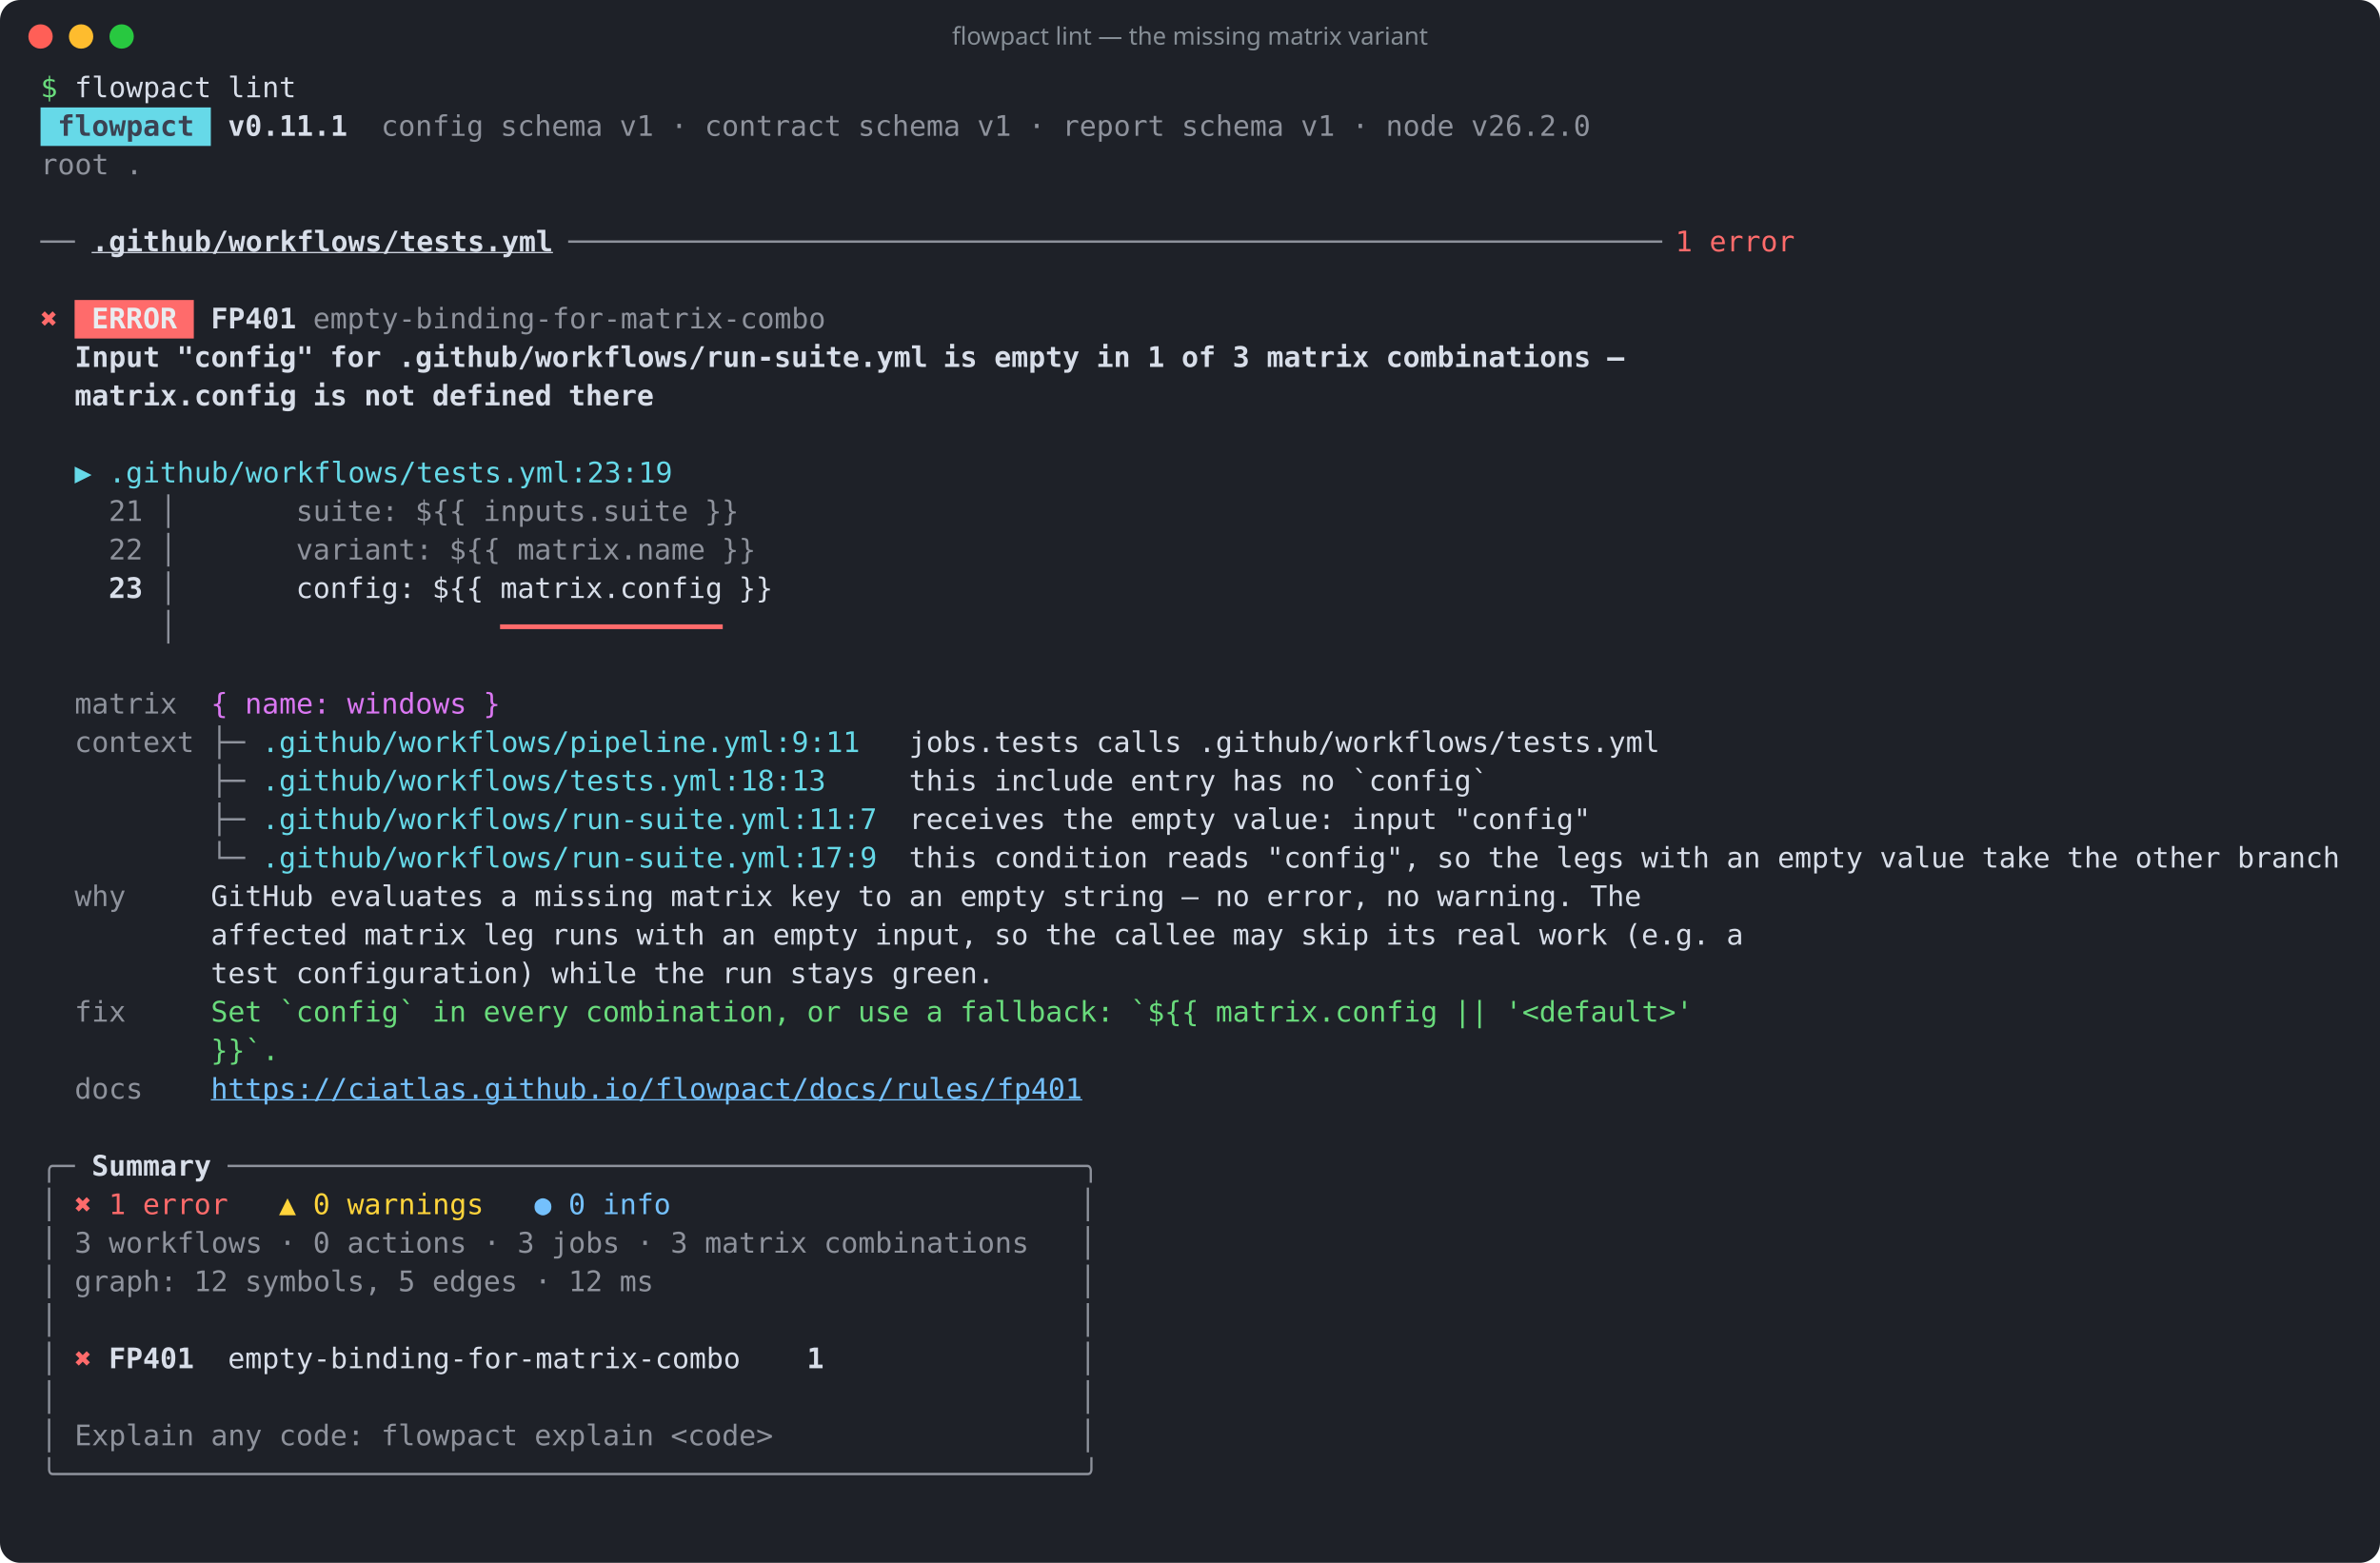
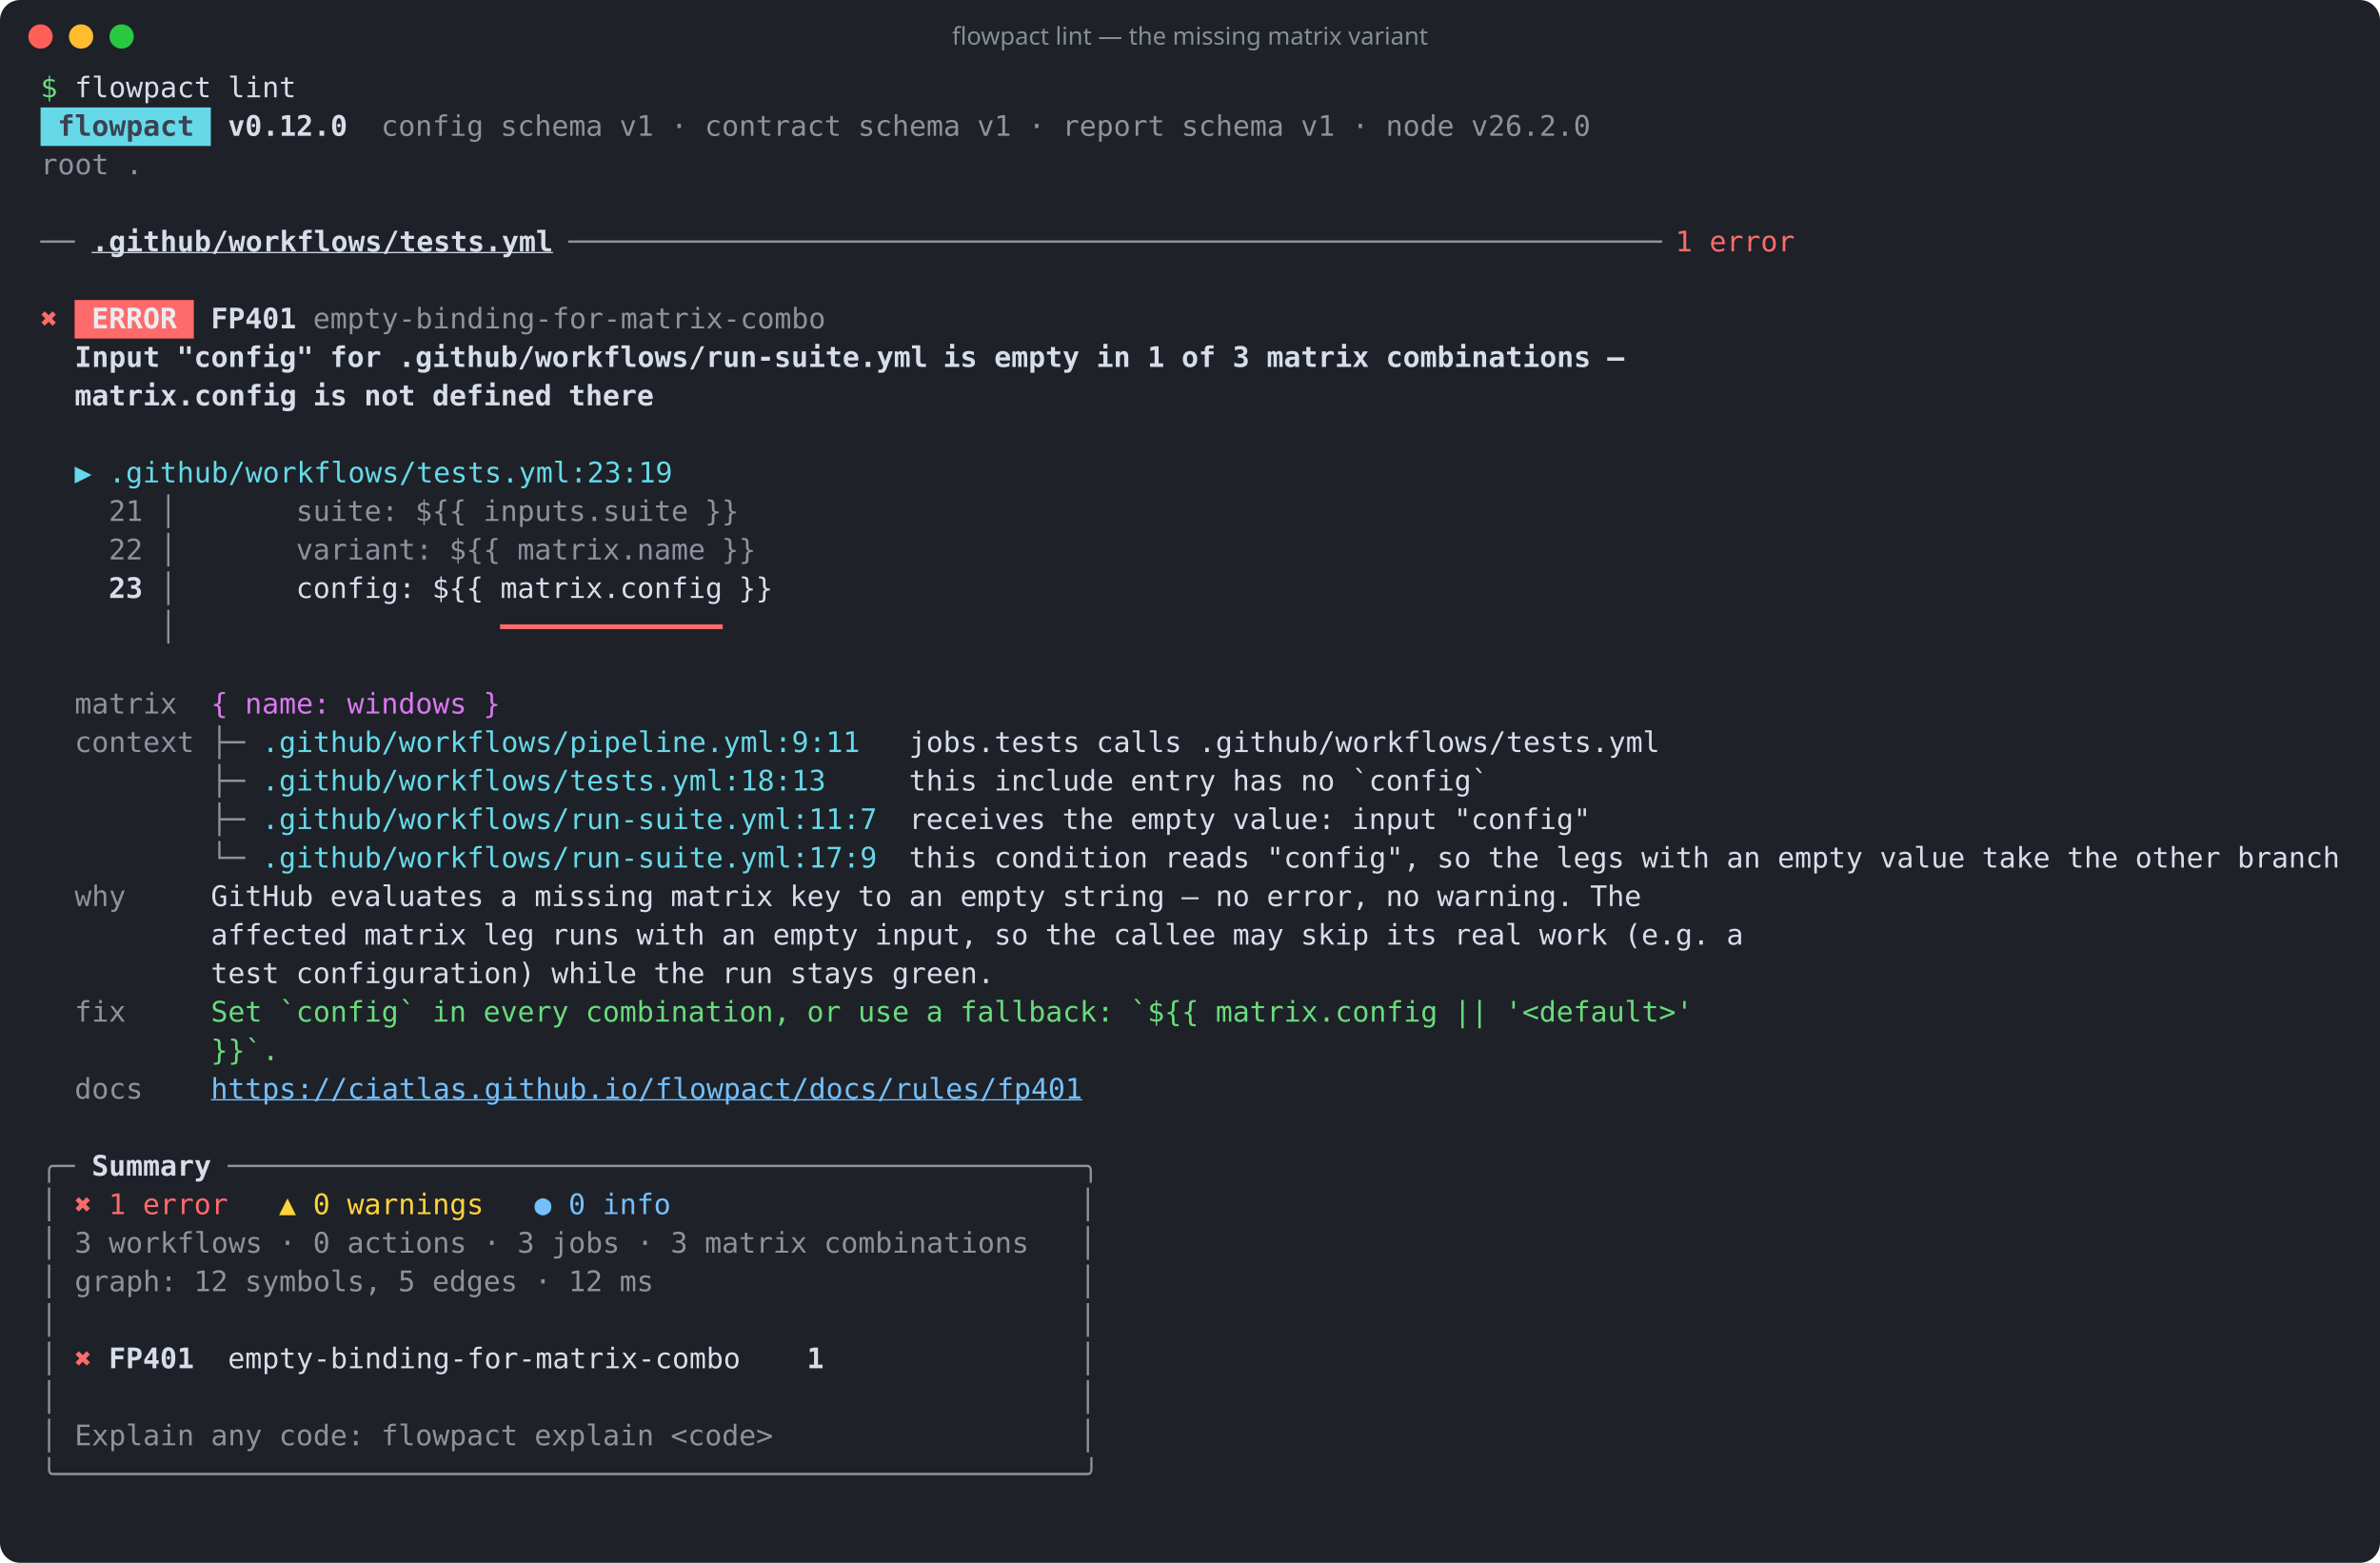
<svg xmlns="http://www.w3.org/2000/svg" width="1174" height="771" viewBox="0 0 1174 771" role="img" aria-label="flowpact lint — the missing matrix variant">
  <rect width="100%" height="100%" rx="10" fill="#1e2128" />
  <circle cx="20" cy="18" r="6" fill="#ff5f57" />
  <circle cx="40" cy="18" r="6" fill="#febc2e" />
  <circle cx="60" cy="18" r="6" fill="#28c840" />
  <text x="587" y="22" fill="#868e96" font-family="ui-sans-serif,system-ui,sans-serif" font-size="12" text-anchor="middle">flowpact lint — the missing matrix variant</text>
  <g font-family="ui-monospace,SFMono-Regular,Menlo,Consolas,monospace" font-size="14" xml:space="preserve">
    <text y="48">
      <tspan x="20.0" textLength="8.4" lengthAdjust="spacingAndGlyphs" fill="#69db7c">$</tspan>
      <tspan x="36.8" textLength="67.2" lengthAdjust="spacingAndGlyphs" fill="#d8dee9">flowpact</tspan>
      <tspan x="112.4" textLength="33.6" lengthAdjust="spacingAndGlyphs" fill="#d8dee9">lint</tspan>
    </text>
    <rect x="20" y="53" width="84" height="19" fill="#66d9e8" />
    <text y="67">
      <tspan x="28.4" textLength="67.2" lengthAdjust="spacingAndGlyphs" fill="#3b4252" font-weight="700">flowpact</tspan>
-       <tspan x="112.4" textLength="58.8" lengthAdjust="spacingAndGlyphs" fill="#d8dee9" font-weight="700">v0.11.1</tspan>
+       <tspan x="112.4" textLength="58.8" lengthAdjust="spacingAndGlyphs" fill="#d8dee9" font-weight="700">v0.12.0</tspan>
      <tspan x="188.0" textLength="50.4" lengthAdjust="spacingAndGlyphs" fill="#d8dee9" fill-opacity="0.6">config</tspan>
      <tspan x="246.8" textLength="50.4" lengthAdjust="spacingAndGlyphs" fill="#d8dee9" fill-opacity="0.6">schema</tspan>
      <tspan x="305.6" textLength="16.8" lengthAdjust="spacingAndGlyphs" fill="#d8dee9" fill-opacity="0.6">v1</tspan>
      <tspan x="330.8" textLength="8.4" lengthAdjust="spacingAndGlyphs" fill="#d8dee9" fill-opacity="0.6">·</tspan>
      <tspan x="347.6" textLength="67.2" lengthAdjust="spacingAndGlyphs" fill="#d8dee9" fill-opacity="0.6">contract</tspan>
      <tspan x="423.2" textLength="50.4" lengthAdjust="spacingAndGlyphs" fill="#d8dee9" fill-opacity="0.6">schema</tspan>
      <tspan x="482.0" textLength="16.8" lengthAdjust="spacingAndGlyphs" fill="#d8dee9" fill-opacity="0.6">v1</tspan>
      <tspan x="507.2" textLength="8.4" lengthAdjust="spacingAndGlyphs" fill="#d8dee9" fill-opacity="0.6">·</tspan>
      <tspan x="524.0" textLength="50.4" lengthAdjust="spacingAndGlyphs" fill="#d8dee9" fill-opacity="0.6">report</tspan>
      <tspan x="582.8" textLength="50.4" lengthAdjust="spacingAndGlyphs" fill="#d8dee9" fill-opacity="0.6">schema</tspan>
      <tspan x="641.6" textLength="16.8" lengthAdjust="spacingAndGlyphs" fill="#d8dee9" fill-opacity="0.6">v1</tspan>
      <tspan x="666.8" textLength="8.4" lengthAdjust="spacingAndGlyphs" fill="#d8dee9" fill-opacity="0.6">·</tspan>
      <tspan x="683.6" textLength="33.6" lengthAdjust="spacingAndGlyphs" fill="#d8dee9" fill-opacity="0.6">node</tspan>
      <tspan x="725.6" textLength="58.8" lengthAdjust="spacingAndGlyphs" fill="#d8dee9" fill-opacity="0.6">v26.2.0</tspan>
    </text>
    <text y="86">
      <tspan x="20.0" textLength="33.6" lengthAdjust="spacingAndGlyphs" fill="#d8dee9" fill-opacity="0.6">root</tspan>
      <tspan x="62.0" textLength="8.4" lengthAdjust="spacingAndGlyphs" fill="#d8dee9" fill-opacity="0.6">.</tspan>
    </text>
    <text y="105" />
    <text y="124">
      <tspan x="20.0" textLength="16.8" lengthAdjust="spacingAndGlyphs" fill="#d8dee9" fill-opacity="0.6">──</tspan>
      <tspan x="45.2" textLength="226.8" lengthAdjust="spacingAndGlyphs" fill="#d8dee9" font-weight="700" text-decoration="underline">.github/workflows/tests.yml</tspan>
      <tspan x="280.4" textLength="537.6" lengthAdjust="spacingAndGlyphs" fill="#d8dee9" fill-opacity="0.6">────────────────────────────────────────────────────────────────</tspan>
      <tspan x="826.4" textLength="8.4" lengthAdjust="spacingAndGlyphs" fill="#ff6b6b">1</tspan>
      <tspan x="843.2" textLength="42.0" lengthAdjust="spacingAndGlyphs" fill="#ff6b6b">error</tspan>
    </text>
    <text y="143" />
    <rect x="36.8" y="148" width="58.8" height="19" fill="#ff6b6b" />
    <text y="162">
      <tspan x="20.0" textLength="8.4" lengthAdjust="spacingAndGlyphs" fill="#ff6b6b">✖</tspan>
      <tspan x="45.2" textLength="42.0" lengthAdjust="spacingAndGlyphs" fill="#e9ecef" font-weight="700">ERROR</tspan>
      <tspan x="104.0" textLength="42.0" lengthAdjust="spacingAndGlyphs" fill="#d8dee9" font-weight="700">FP401</tspan>
      <tspan x="154.4" textLength="252.0" lengthAdjust="spacingAndGlyphs" fill="#d8dee9" fill-opacity="0.6">empty-binding-for-matrix-combo</tspan>
    </text>
    <text y="181">
      <tspan x="36.8" textLength="42.0" lengthAdjust="spacingAndGlyphs" fill="#d8dee9" font-weight="700">Input</tspan>
      <tspan x="87.2" textLength="67.2" lengthAdjust="spacingAndGlyphs" fill="#d8dee9" font-weight="700">"config"</tspan>
      <tspan x="162.8" textLength="25.2" lengthAdjust="spacingAndGlyphs" fill="#d8dee9" font-weight="700">for</tspan>
      <tspan x="196.4" textLength="260.4" lengthAdjust="spacingAndGlyphs" fill="#d8dee9" font-weight="700">.github/workflows/run-suite.yml</tspan>
      <tspan x="465.2" textLength="16.8" lengthAdjust="spacingAndGlyphs" fill="#d8dee9" font-weight="700">is</tspan>
      <tspan x="490.4" textLength="42.0" lengthAdjust="spacingAndGlyphs" fill="#d8dee9" font-weight="700">empty</tspan>
      <tspan x="540.8" textLength="16.8" lengthAdjust="spacingAndGlyphs" fill="#d8dee9" font-weight="700">in</tspan>
      <tspan x="566.0" textLength="8.4" lengthAdjust="spacingAndGlyphs" fill="#d8dee9" font-weight="700">1</tspan>
      <tspan x="582.8" textLength="16.8" lengthAdjust="spacingAndGlyphs" fill="#d8dee9" font-weight="700">of</tspan>
      <tspan x="608.0" textLength="8.4" lengthAdjust="spacingAndGlyphs" fill="#d8dee9" font-weight="700">3</tspan>
      <tspan x="624.8" textLength="50.4" lengthAdjust="spacingAndGlyphs" fill="#d8dee9" font-weight="700">matrix</tspan>
      <tspan x="683.6" textLength="100.8" lengthAdjust="spacingAndGlyphs" fill="#d8dee9" font-weight="700">combinations</tspan>
      <tspan x="792.8" textLength="8.4" lengthAdjust="spacingAndGlyphs" fill="#d8dee9" font-weight="700">—</tspan>
    </text>
    <text y="200">
      <tspan x="36.8" textLength="109.2" lengthAdjust="spacingAndGlyphs" fill="#d8dee9" font-weight="700">matrix.config</tspan>
      <tspan x="154.4" textLength="16.8" lengthAdjust="spacingAndGlyphs" fill="#d8dee9" font-weight="700">is</tspan>
      <tspan x="179.6" textLength="25.2" lengthAdjust="spacingAndGlyphs" fill="#d8dee9" font-weight="700">not</tspan>
      <tspan x="213.2" textLength="58.8" lengthAdjust="spacingAndGlyphs" fill="#d8dee9" font-weight="700">defined</tspan>
      <tspan x="280.4" textLength="42.0" lengthAdjust="spacingAndGlyphs" fill="#d8dee9" font-weight="700">there</tspan>
    </text>
    <text y="219" />
    <text y="238">
      <tspan x="36.8" textLength="8.4" lengthAdjust="spacingAndGlyphs" fill="#66d9e8">▶</tspan>
      <tspan x="53.6" textLength="277.2" lengthAdjust="spacingAndGlyphs" fill="#66d9e8">.github/workflows/tests.yml:23:19</tspan>
    </text>
    <text y="257">
      <tspan x="53.6" textLength="16.8" lengthAdjust="spacingAndGlyphs" fill="#d8dee9" fill-opacity="0.6">21</tspan>
      <tspan x="78.8" textLength="8.4" lengthAdjust="spacingAndGlyphs" fill="#d8dee9" fill-opacity="0.6">│</tspan>
      <tspan x="146.0" textLength="50.4" lengthAdjust="spacingAndGlyphs" fill="#d8dee9" fill-opacity="0.6">suite:</tspan>
      <tspan x="204.8" textLength="25.2" lengthAdjust="spacingAndGlyphs" fill="#d8dee9" fill-opacity="0.6">${{</tspan>
      <tspan x="238.4" textLength="100.8" lengthAdjust="spacingAndGlyphs" fill="#d8dee9" fill-opacity="0.6">inputs.suite</tspan>
      <tspan x="347.6" textLength="16.8" lengthAdjust="spacingAndGlyphs" fill="#d8dee9" fill-opacity="0.6">}}</tspan>
    </text>
    <text y="276">
      <tspan x="53.6" textLength="16.8" lengthAdjust="spacingAndGlyphs" fill="#d8dee9" fill-opacity="0.6">22</tspan>
      <tspan x="78.8" textLength="8.4" lengthAdjust="spacingAndGlyphs" fill="#d8dee9" fill-opacity="0.6">│</tspan>
      <tspan x="146.0" textLength="67.2" lengthAdjust="spacingAndGlyphs" fill="#d8dee9" fill-opacity="0.6">variant:</tspan>
      <tspan x="221.6" textLength="25.2" lengthAdjust="spacingAndGlyphs" fill="#d8dee9" fill-opacity="0.6">${{</tspan>
      <tspan x="255.2" textLength="92.4" lengthAdjust="spacingAndGlyphs" fill="#d8dee9" fill-opacity="0.6">matrix.name</tspan>
      <tspan x="356.0" textLength="16.8" lengthAdjust="spacingAndGlyphs" fill="#d8dee9" fill-opacity="0.6">}}</tspan>
    </text>
    <text y="295">
      <tspan x="53.6" textLength="16.8" lengthAdjust="spacingAndGlyphs" fill="#d8dee9" font-weight="700">23</tspan>
      <tspan x="78.8" textLength="8.4" lengthAdjust="spacingAndGlyphs" fill="#d8dee9" fill-opacity="0.6">│</tspan>
      <tspan x="146.0" textLength="58.8" lengthAdjust="spacingAndGlyphs" fill="#d8dee9">config:</tspan>
      <tspan x="213.2" textLength="25.2" lengthAdjust="spacingAndGlyphs" fill="#d8dee9">${{</tspan>
      <tspan x="246.8" textLength="109.2" lengthAdjust="spacingAndGlyphs" fill="#d8dee9">matrix.config</tspan>
      <tspan x="364.4" textLength="16.8" lengthAdjust="spacingAndGlyphs" fill="#d8dee9">}}</tspan>
    </text>
    <text y="314">
      <tspan x="78.8" textLength="8.4" lengthAdjust="spacingAndGlyphs" fill="#d8dee9" fill-opacity="0.6">│</tspan>
      <tspan x="246.8" textLength="109.2" lengthAdjust="spacingAndGlyphs" fill="#ff6b6b" font-weight="700">━━━━━━━━━━━━━</tspan>
    </text>
    <text y="333" />
    <text y="352">
      <tspan x="36.8" textLength="50.4" lengthAdjust="spacingAndGlyphs" fill="#d8dee9" fill-opacity="0.6">matrix</tspan>
      <tspan x="104.0" textLength="8.4" lengthAdjust="spacingAndGlyphs" fill="#da77f2">{</tspan>
      <tspan x="120.8" textLength="42.0" lengthAdjust="spacingAndGlyphs" fill="#da77f2">name:</tspan>
      <tspan x="171.2" textLength="58.8" lengthAdjust="spacingAndGlyphs" fill="#da77f2">windows</tspan>
      <tspan x="238.4" textLength="8.4" lengthAdjust="spacingAndGlyphs" fill="#da77f2">}</tspan>
    </text>
    <text y="371">
      <tspan x="36.8" textLength="58.8" lengthAdjust="spacingAndGlyphs" fill="#d8dee9" fill-opacity="0.6">context</tspan>
      <tspan x="104.0" textLength="16.8" lengthAdjust="spacingAndGlyphs" fill="#d8dee9" fill-opacity="0.6">├─</tspan>
      <tspan x="129.2" textLength="294.0" lengthAdjust="spacingAndGlyphs" fill="#66d9e8">.github/workflows/pipeline.yml:9:11</tspan>
      <tspan x="448.4" textLength="84.0" lengthAdjust="spacingAndGlyphs" fill="#d8dee9">jobs.tests</tspan>
      <tspan x="540.8" textLength="42.0" lengthAdjust="spacingAndGlyphs" fill="#d8dee9">calls</tspan>
      <tspan x="591.2" textLength="226.8" lengthAdjust="spacingAndGlyphs" fill="#d8dee9">.github/workflows/tests.yml</tspan>
    </text>
    <text y="390">
      <tspan x="104.0" textLength="16.8" lengthAdjust="spacingAndGlyphs" fill="#d8dee9" fill-opacity="0.6">├─</tspan>
      <tspan x="129.2" textLength="277.2" lengthAdjust="spacingAndGlyphs" fill="#66d9e8">.github/workflows/tests.yml:18:13</tspan>
      <tspan x="448.4" textLength="33.6" lengthAdjust="spacingAndGlyphs" fill="#d8dee9">this</tspan>
      <tspan x="490.4" textLength="58.8" lengthAdjust="spacingAndGlyphs" fill="#d8dee9">include</tspan>
      <tspan x="557.6" textLength="42.0" lengthAdjust="spacingAndGlyphs" fill="#d8dee9">entry</tspan>
      <tspan x="608.0" textLength="25.2" lengthAdjust="spacingAndGlyphs" fill="#d8dee9">has</tspan>
      <tspan x="641.6" textLength="16.8" lengthAdjust="spacingAndGlyphs" fill="#d8dee9">no</tspan>
      <tspan x="666.8" textLength="67.2" lengthAdjust="spacingAndGlyphs" fill="#d8dee9">`config`</tspan>
    </text>
    <text y="409">
      <tspan x="104.0" textLength="16.8" lengthAdjust="spacingAndGlyphs" fill="#d8dee9" fill-opacity="0.6">├─</tspan>
      <tspan x="129.2" textLength="302.4" lengthAdjust="spacingAndGlyphs" fill="#66d9e8">.github/workflows/run-suite.yml:11:7</tspan>
      <tspan x="448.4" textLength="67.2" lengthAdjust="spacingAndGlyphs" fill="#d8dee9">receives</tspan>
      <tspan x="524.0" textLength="25.2" lengthAdjust="spacingAndGlyphs" fill="#d8dee9">the</tspan>
      <tspan x="557.6" textLength="42.0" lengthAdjust="spacingAndGlyphs" fill="#d8dee9">empty</tspan>
      <tspan x="608.0" textLength="50.4" lengthAdjust="spacingAndGlyphs" fill="#d8dee9">value:</tspan>
      <tspan x="666.8" textLength="42.0" lengthAdjust="spacingAndGlyphs" fill="#d8dee9">input</tspan>
      <tspan x="717.2" textLength="67.2" lengthAdjust="spacingAndGlyphs" fill="#d8dee9">"config"</tspan>
    </text>
    <text y="428">
      <tspan x="104.0" textLength="16.8" lengthAdjust="spacingAndGlyphs" fill="#d8dee9" fill-opacity="0.6">└─</tspan>
      <tspan x="129.2" textLength="302.4" lengthAdjust="spacingAndGlyphs" fill="#66d9e8">.github/workflows/run-suite.yml:17:9</tspan>
      <tspan x="448.4" textLength="33.6" lengthAdjust="spacingAndGlyphs" fill="#d8dee9">this</tspan>
      <tspan x="490.4" textLength="75.6" lengthAdjust="spacingAndGlyphs" fill="#d8dee9">condition</tspan>
      <tspan x="574.4" textLength="42.0" lengthAdjust="spacingAndGlyphs" fill="#d8dee9">reads</tspan>
      <tspan x="624.8" textLength="75.6" lengthAdjust="spacingAndGlyphs" fill="#d8dee9">"config",</tspan>
      <tspan x="708.8" textLength="16.8" lengthAdjust="spacingAndGlyphs" fill="#d8dee9">so</tspan>
      <tspan x="734.0" textLength="25.2" lengthAdjust="spacingAndGlyphs" fill="#d8dee9">the</tspan>
      <tspan x="767.6" textLength="33.6" lengthAdjust="spacingAndGlyphs" fill="#d8dee9">legs</tspan>
      <tspan x="809.6" textLength="33.6" lengthAdjust="spacingAndGlyphs" fill="#d8dee9">with</tspan>
      <tspan x="851.6" textLength="16.8" lengthAdjust="spacingAndGlyphs" fill="#d8dee9">an</tspan>
      <tspan x="876.8" textLength="42.0" lengthAdjust="spacingAndGlyphs" fill="#d8dee9">empty</tspan>
      <tspan x="927.2" textLength="42.0" lengthAdjust="spacingAndGlyphs" fill="#d8dee9">value</tspan>
      <tspan x="977.6" textLength="33.6" lengthAdjust="spacingAndGlyphs" fill="#d8dee9">take</tspan>
      <tspan x="1019.6" textLength="25.2" lengthAdjust="spacingAndGlyphs" fill="#d8dee9">the</tspan>
      <tspan x="1053.2" textLength="42.0" lengthAdjust="spacingAndGlyphs" fill="#d8dee9">other</tspan>
      <tspan x="1103.6" textLength="50.4" lengthAdjust="spacingAndGlyphs" fill="#d8dee9">branch</tspan>
    </text>
    <text y="447">
      <tspan x="36.8" textLength="25.2" lengthAdjust="spacingAndGlyphs" fill="#d8dee9" fill-opacity="0.6">why</tspan>
      <tspan x="104.0" textLength="50.4" lengthAdjust="spacingAndGlyphs" fill="#d8dee9">GitHub</tspan>
      <tspan x="162.8" textLength="75.6" lengthAdjust="spacingAndGlyphs" fill="#d8dee9">evaluates</tspan>
      <tspan x="246.8" textLength="8.4" lengthAdjust="spacingAndGlyphs" fill="#d8dee9">a</tspan>
      <tspan x="263.6" textLength="58.8" lengthAdjust="spacingAndGlyphs" fill="#d8dee9">missing</tspan>
      <tspan x="330.8" textLength="50.4" lengthAdjust="spacingAndGlyphs" fill="#d8dee9">matrix</tspan>
      <tspan x="389.6" textLength="25.2" lengthAdjust="spacingAndGlyphs" fill="#d8dee9">key</tspan>
      <tspan x="423.2" textLength="16.8" lengthAdjust="spacingAndGlyphs" fill="#d8dee9">to</tspan>
      <tspan x="448.4" textLength="16.8" lengthAdjust="spacingAndGlyphs" fill="#d8dee9">an</tspan>
      <tspan x="473.6" textLength="42.0" lengthAdjust="spacingAndGlyphs" fill="#d8dee9">empty</tspan>
      <tspan x="524.0" textLength="50.4" lengthAdjust="spacingAndGlyphs" fill="#d8dee9">string</tspan>
      <tspan x="582.8" textLength="8.4" lengthAdjust="spacingAndGlyphs" fill="#d8dee9">—</tspan>
      <tspan x="599.6" textLength="16.8" lengthAdjust="spacingAndGlyphs" fill="#d8dee9">no</tspan>
      <tspan x="624.8" textLength="50.4" lengthAdjust="spacingAndGlyphs" fill="#d8dee9">error,</tspan>
      <tspan x="683.6" textLength="16.8" lengthAdjust="spacingAndGlyphs" fill="#d8dee9">no</tspan>
      <tspan x="708.8" textLength="67.2" lengthAdjust="spacingAndGlyphs" fill="#d8dee9">warning.</tspan>
      <tspan x="784.4" textLength="25.2" lengthAdjust="spacingAndGlyphs" fill="#d8dee9">The</tspan>
    </text>
    <text y="466">
      <tspan x="104.0" textLength="67.2" lengthAdjust="spacingAndGlyphs" fill="#d8dee9">affected</tspan>
      <tspan x="179.6" textLength="50.4" lengthAdjust="spacingAndGlyphs" fill="#d8dee9">matrix</tspan>
      <tspan x="238.4" textLength="25.2" lengthAdjust="spacingAndGlyphs" fill="#d8dee9">leg</tspan>
      <tspan x="272.0" textLength="33.6" lengthAdjust="spacingAndGlyphs" fill="#d8dee9">runs</tspan>
      <tspan x="314.0" textLength="33.6" lengthAdjust="spacingAndGlyphs" fill="#d8dee9">with</tspan>
      <tspan x="356.0" textLength="16.8" lengthAdjust="spacingAndGlyphs" fill="#d8dee9">an</tspan>
      <tspan x="381.2" textLength="42.0" lengthAdjust="spacingAndGlyphs" fill="#d8dee9">empty</tspan>
      <tspan x="431.6" textLength="50.4" lengthAdjust="spacingAndGlyphs" fill="#d8dee9">input,</tspan>
      <tspan x="490.4" textLength="16.8" lengthAdjust="spacingAndGlyphs" fill="#d8dee9">so</tspan>
      <tspan x="515.6" textLength="25.2" lengthAdjust="spacingAndGlyphs" fill="#d8dee9">the</tspan>
      <tspan x="549.2" textLength="50.4" lengthAdjust="spacingAndGlyphs" fill="#d8dee9">callee</tspan>
      <tspan x="608.0" textLength="25.2" lengthAdjust="spacingAndGlyphs" fill="#d8dee9">may</tspan>
      <tspan x="641.6" textLength="33.6" lengthAdjust="spacingAndGlyphs" fill="#d8dee9">skip</tspan>
      <tspan x="683.6" textLength="25.2" lengthAdjust="spacingAndGlyphs" fill="#d8dee9">its</tspan>
      <tspan x="717.2" textLength="33.6" lengthAdjust="spacingAndGlyphs" fill="#d8dee9">real</tspan>
      <tspan x="759.2" textLength="33.6" lengthAdjust="spacingAndGlyphs" fill="#d8dee9">work</tspan>
      <tspan x="801.2" textLength="42.0" lengthAdjust="spacingAndGlyphs" fill="#d8dee9">(e.g.</tspan>
      <tspan x="851.6" textLength="8.4" lengthAdjust="spacingAndGlyphs" fill="#d8dee9">a</tspan>
    </text>
    <text y="485">
      <tspan x="104.0" textLength="33.6" lengthAdjust="spacingAndGlyphs" fill="#d8dee9">test</tspan>
      <tspan x="146.0" textLength="117.6" lengthAdjust="spacingAndGlyphs" fill="#d8dee9">configuration)</tspan>
      <tspan x="272.0" textLength="42.0" lengthAdjust="spacingAndGlyphs" fill="#d8dee9">while</tspan>
      <tspan x="322.4" textLength="25.2" lengthAdjust="spacingAndGlyphs" fill="#d8dee9">the</tspan>
      <tspan x="356.0" textLength="25.2" lengthAdjust="spacingAndGlyphs" fill="#d8dee9">run</tspan>
      <tspan x="389.6" textLength="42.0" lengthAdjust="spacingAndGlyphs" fill="#d8dee9">stays</tspan>
      <tspan x="440.0" textLength="50.4" lengthAdjust="spacingAndGlyphs" fill="#d8dee9">green.</tspan>
    </text>
    <text y="504">
      <tspan x="36.8" textLength="25.2" lengthAdjust="spacingAndGlyphs" fill="#d8dee9" fill-opacity="0.6">fix</tspan>
      <tspan x="104.0" textLength="25.2" lengthAdjust="spacingAndGlyphs" fill="#69db7c">Set</tspan>
      <tspan x="137.6" textLength="67.2" lengthAdjust="spacingAndGlyphs" fill="#69db7c">`config`</tspan>
      <tspan x="213.2" textLength="16.8" lengthAdjust="spacingAndGlyphs" fill="#69db7c">in</tspan>
      <tspan x="238.4" textLength="42.0" lengthAdjust="spacingAndGlyphs" fill="#69db7c">every</tspan>
      <tspan x="288.8" textLength="100.8" lengthAdjust="spacingAndGlyphs" fill="#69db7c">combination,</tspan>
      <tspan x="398.0" textLength="16.8" lengthAdjust="spacingAndGlyphs" fill="#69db7c">or</tspan>
      <tspan x="423.2" textLength="25.2" lengthAdjust="spacingAndGlyphs" fill="#69db7c">use</tspan>
      <tspan x="456.8" textLength="8.4" lengthAdjust="spacingAndGlyphs" fill="#69db7c">a</tspan>
      <tspan x="473.6" textLength="75.6" lengthAdjust="spacingAndGlyphs" fill="#69db7c">fallback:</tspan>
      <tspan x="557.6" textLength="33.6" lengthAdjust="spacingAndGlyphs" fill="#69db7c">`${{</tspan>
      <tspan x="599.6" textLength="109.2" lengthAdjust="spacingAndGlyphs" fill="#69db7c">matrix.config</tspan>
      <tspan x="717.2" textLength="16.8" lengthAdjust="spacingAndGlyphs" fill="#69db7c">||</tspan>
      <tspan x="742.4" textLength="92.4" lengthAdjust="spacingAndGlyphs" fill="#69db7c">'&lt;default&gt;'</tspan>
    </text>
    <text y="523">
      <tspan x="104.0" textLength="33.6" lengthAdjust="spacingAndGlyphs" fill="#69db7c">}}`.</tspan>
    </text>
    <text y="542">
      <tspan x="36.8" textLength="33.6" lengthAdjust="spacingAndGlyphs" fill="#d8dee9" fill-opacity="0.6">docs</tspan>
      <tspan x="104.0" textLength="428.4" lengthAdjust="spacingAndGlyphs" fill="#74c0fc" text-decoration="underline">https://ciatlas.github.io/flowpact/docs/rules/fp401</tspan>
    </text>
    <text y="561" />
    <text y="580">
      <tspan x="20.0" textLength="16.8" lengthAdjust="spacingAndGlyphs" fill="#d8dee9" fill-opacity="0.6">╭─</tspan>
      <tspan x="45.2" textLength="58.8" lengthAdjust="spacingAndGlyphs" fill="#d8dee9" font-weight="700">Summary</tspan>
      <tspan x="112.4" textLength="428.4" lengthAdjust="spacingAndGlyphs" fill="#d8dee9" fill-opacity="0.6">──────────────────────────────────────────────────╮</tspan>
    </text>
    <text y="599">
      <tspan x="20.0" textLength="8.4" lengthAdjust="spacingAndGlyphs" fill="#d8dee9" fill-opacity="0.6">│</tspan>
      <tspan x="36.8" textLength="8.4" lengthAdjust="spacingAndGlyphs" fill="#ff6b6b">✖</tspan>
      <tspan x="53.6" textLength="8.4" lengthAdjust="spacingAndGlyphs" fill="#ff6b6b">1</tspan>
      <tspan x="70.4" textLength="42.0" lengthAdjust="spacingAndGlyphs" fill="#ff6b6b">error</tspan>
      <tspan x="137.6" textLength="8.4" lengthAdjust="spacingAndGlyphs" fill="#ffd43b">▲</tspan>
      <tspan x="154.4" textLength="8.4" lengthAdjust="spacingAndGlyphs" fill="#ffd43b">0</tspan>
      <tspan x="171.2" textLength="67.2" lengthAdjust="spacingAndGlyphs" fill="#ffd43b">warnings</tspan>
      <tspan x="263.6" textLength="8.4" lengthAdjust="spacingAndGlyphs" fill="#74c0fc">●</tspan>
      <tspan x="280.4" textLength="8.4" lengthAdjust="spacingAndGlyphs" fill="#74c0fc">0</tspan>
      <tspan x="297.2" textLength="33.6" lengthAdjust="spacingAndGlyphs" fill="#74c0fc">info</tspan>
      <tspan x="532.4" textLength="8.4" lengthAdjust="spacingAndGlyphs" fill="#d8dee9" fill-opacity="0.6">│</tspan>
    </text>
    <text y="618">
      <tspan x="20.0" textLength="8.4" lengthAdjust="spacingAndGlyphs" fill="#d8dee9" fill-opacity="0.6">│</tspan>
      <tspan x="36.8" textLength="8.4" lengthAdjust="spacingAndGlyphs" fill="#d8dee9" fill-opacity="0.6">3</tspan>
      <tspan x="53.6" textLength="75.6" lengthAdjust="spacingAndGlyphs" fill="#d8dee9" fill-opacity="0.6">workflows</tspan>
      <tspan x="137.6" textLength="8.4" lengthAdjust="spacingAndGlyphs" fill="#d8dee9" fill-opacity="0.6">·</tspan>
      <tspan x="154.4" textLength="8.4" lengthAdjust="spacingAndGlyphs" fill="#d8dee9" fill-opacity="0.6">0</tspan>
      <tspan x="171.2" textLength="58.8" lengthAdjust="spacingAndGlyphs" fill="#d8dee9" fill-opacity="0.6">actions</tspan>
      <tspan x="238.4" textLength="8.4" lengthAdjust="spacingAndGlyphs" fill="#d8dee9" fill-opacity="0.6">·</tspan>
      <tspan x="255.2" textLength="8.4" lengthAdjust="spacingAndGlyphs" fill="#d8dee9" fill-opacity="0.6">3</tspan>
      <tspan x="272.0" textLength="33.6" lengthAdjust="spacingAndGlyphs" fill="#d8dee9" fill-opacity="0.6">jobs</tspan>
      <tspan x="314.0" textLength="8.4" lengthAdjust="spacingAndGlyphs" fill="#d8dee9" fill-opacity="0.6">·</tspan>
      <tspan x="330.8" textLength="8.4" lengthAdjust="spacingAndGlyphs" fill="#d8dee9" fill-opacity="0.6">3</tspan>
      <tspan x="347.6" textLength="50.4" lengthAdjust="spacingAndGlyphs" fill="#d8dee9" fill-opacity="0.6">matrix</tspan>
      <tspan x="406.4" textLength="100.8" lengthAdjust="spacingAndGlyphs" fill="#d8dee9" fill-opacity="0.6">combinations</tspan>
      <tspan x="532.4" textLength="8.4" lengthAdjust="spacingAndGlyphs" fill="#d8dee9" fill-opacity="0.6">│</tspan>
    </text>
    <text y="637">
      <tspan x="20.0" textLength="8.4" lengthAdjust="spacingAndGlyphs" fill="#d8dee9" fill-opacity="0.6">│</tspan>
      <tspan x="36.8" textLength="50.4" lengthAdjust="spacingAndGlyphs" fill="#d8dee9" fill-opacity="0.6">graph:</tspan>
      <tspan x="95.6" textLength="16.8" lengthAdjust="spacingAndGlyphs" fill="#d8dee9" fill-opacity="0.6">12</tspan>
      <tspan x="120.8" textLength="67.2" lengthAdjust="spacingAndGlyphs" fill="#d8dee9" fill-opacity="0.6">symbols,</tspan>
      <tspan x="196.4" textLength="8.4" lengthAdjust="spacingAndGlyphs" fill="#d8dee9" fill-opacity="0.6">5</tspan>
      <tspan x="213.2" textLength="42.0" lengthAdjust="spacingAndGlyphs" fill="#d8dee9" fill-opacity="0.6">edges</tspan>
      <tspan x="263.6" textLength="8.4" lengthAdjust="spacingAndGlyphs" fill="#d8dee9" fill-opacity="0.6">·</tspan>
      <tspan x="280.4" textLength="16.8" lengthAdjust="spacingAndGlyphs" fill="#d8dee9" fill-opacity="0.6">12</tspan>
      <tspan x="305.6" textLength="16.8" lengthAdjust="spacingAndGlyphs" fill="#d8dee9" fill-opacity="0.6">ms</tspan>
      <tspan x="532.4" textLength="8.4" lengthAdjust="spacingAndGlyphs" fill="#d8dee9" fill-opacity="0.6">│</tspan>
    </text>
    <text y="656">
      <tspan x="20.0" textLength="8.4" lengthAdjust="spacingAndGlyphs" fill="#d8dee9" fill-opacity="0.6">│</tspan>
      <tspan x="532.4" textLength="8.4" lengthAdjust="spacingAndGlyphs" fill="#d8dee9" fill-opacity="0.6">│</tspan>
    </text>
    <text y="675">
      <tspan x="20.0" textLength="8.4" lengthAdjust="spacingAndGlyphs" fill="#d8dee9" fill-opacity="0.6">│</tspan>
      <tspan x="36.8" textLength="8.4" lengthAdjust="spacingAndGlyphs" fill="#ff6b6b">✖</tspan>
      <tspan x="53.6" textLength="42.0" lengthAdjust="spacingAndGlyphs" fill="#d8dee9" font-weight="700">FP401</tspan>
      <tspan x="112.4" textLength="252.0" lengthAdjust="spacingAndGlyphs" fill="#d8dee9">empty-binding-for-matrix-combo</tspan>
      <tspan x="398.0" textLength="8.4" lengthAdjust="spacingAndGlyphs" fill="#d8dee9" font-weight="700">1</tspan>
      <tspan x="532.4" textLength="8.4" lengthAdjust="spacingAndGlyphs" fill="#d8dee9" fill-opacity="0.6">│</tspan>
    </text>
    <text y="694">
      <tspan x="20.0" textLength="8.4" lengthAdjust="spacingAndGlyphs" fill="#d8dee9" fill-opacity="0.6">│</tspan>
      <tspan x="532.4" textLength="8.4" lengthAdjust="spacingAndGlyphs" fill="#d8dee9" fill-opacity="0.6">│</tspan>
    </text>
    <text y="713">
      <tspan x="20.0" textLength="8.4" lengthAdjust="spacingAndGlyphs" fill="#d8dee9" fill-opacity="0.6">│</tspan>
      <tspan x="36.8" textLength="58.8" lengthAdjust="spacingAndGlyphs" fill="#d8dee9" fill-opacity="0.6">Explain</tspan>
      <tspan x="104.0" textLength="25.2" lengthAdjust="spacingAndGlyphs" fill="#d8dee9" fill-opacity="0.6">any</tspan>
      <tspan x="137.6" textLength="42.0" lengthAdjust="spacingAndGlyphs" fill="#d8dee9" fill-opacity="0.6">code:</tspan>
      <tspan x="188.0" textLength="67.2" lengthAdjust="spacingAndGlyphs" fill="#d8dee9" fill-opacity="0.6">flowpact</tspan>
      <tspan x="263.6" textLength="58.8" lengthAdjust="spacingAndGlyphs" fill="#d8dee9" fill-opacity="0.6">explain</tspan>
      <tspan x="330.8" textLength="50.4" lengthAdjust="spacingAndGlyphs" fill="#d8dee9" fill-opacity="0.6">&lt;code&gt;</tspan>
      <tspan x="532.4" textLength="8.4" lengthAdjust="spacingAndGlyphs" fill="#d8dee9" fill-opacity="0.6">│</tspan>
    </text>
    <text y="732">
      <tspan x="20.0" textLength="520.8" lengthAdjust="spacingAndGlyphs" fill="#d8dee9" fill-opacity="0.6">╰────────────────────────────────────────────────────────────╯</tspan>
    </text>
  </g>
</svg>
